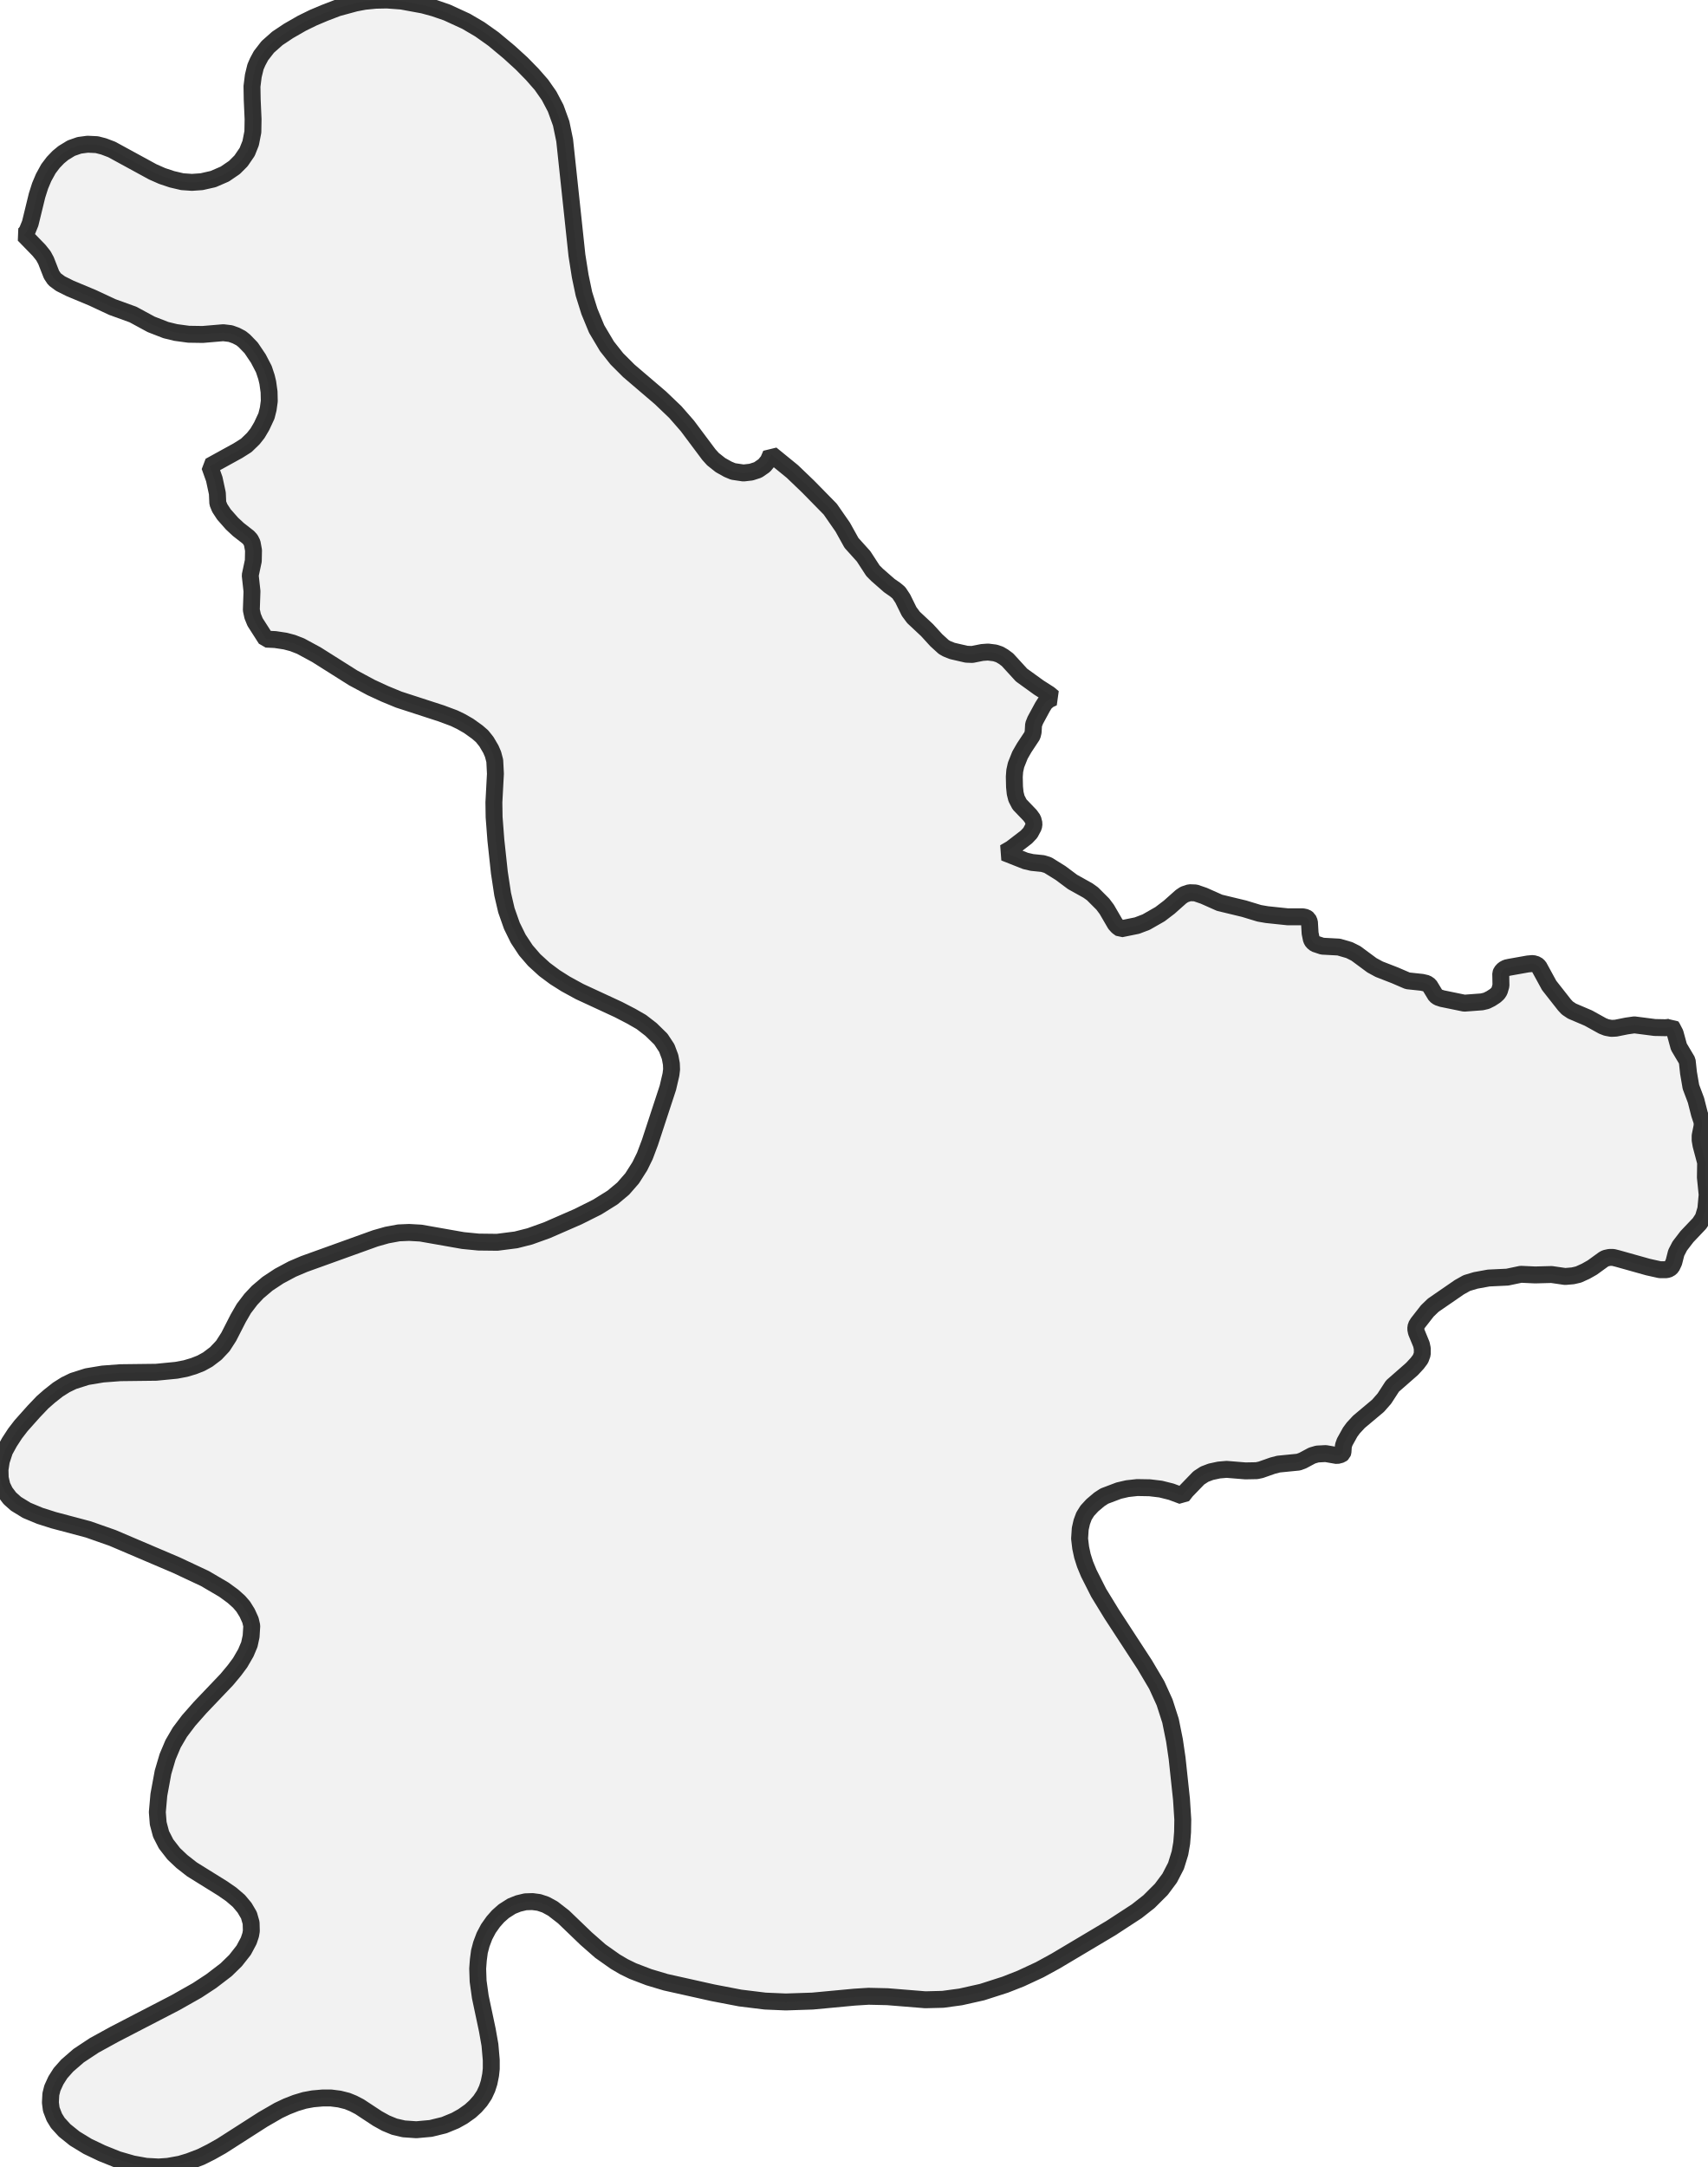
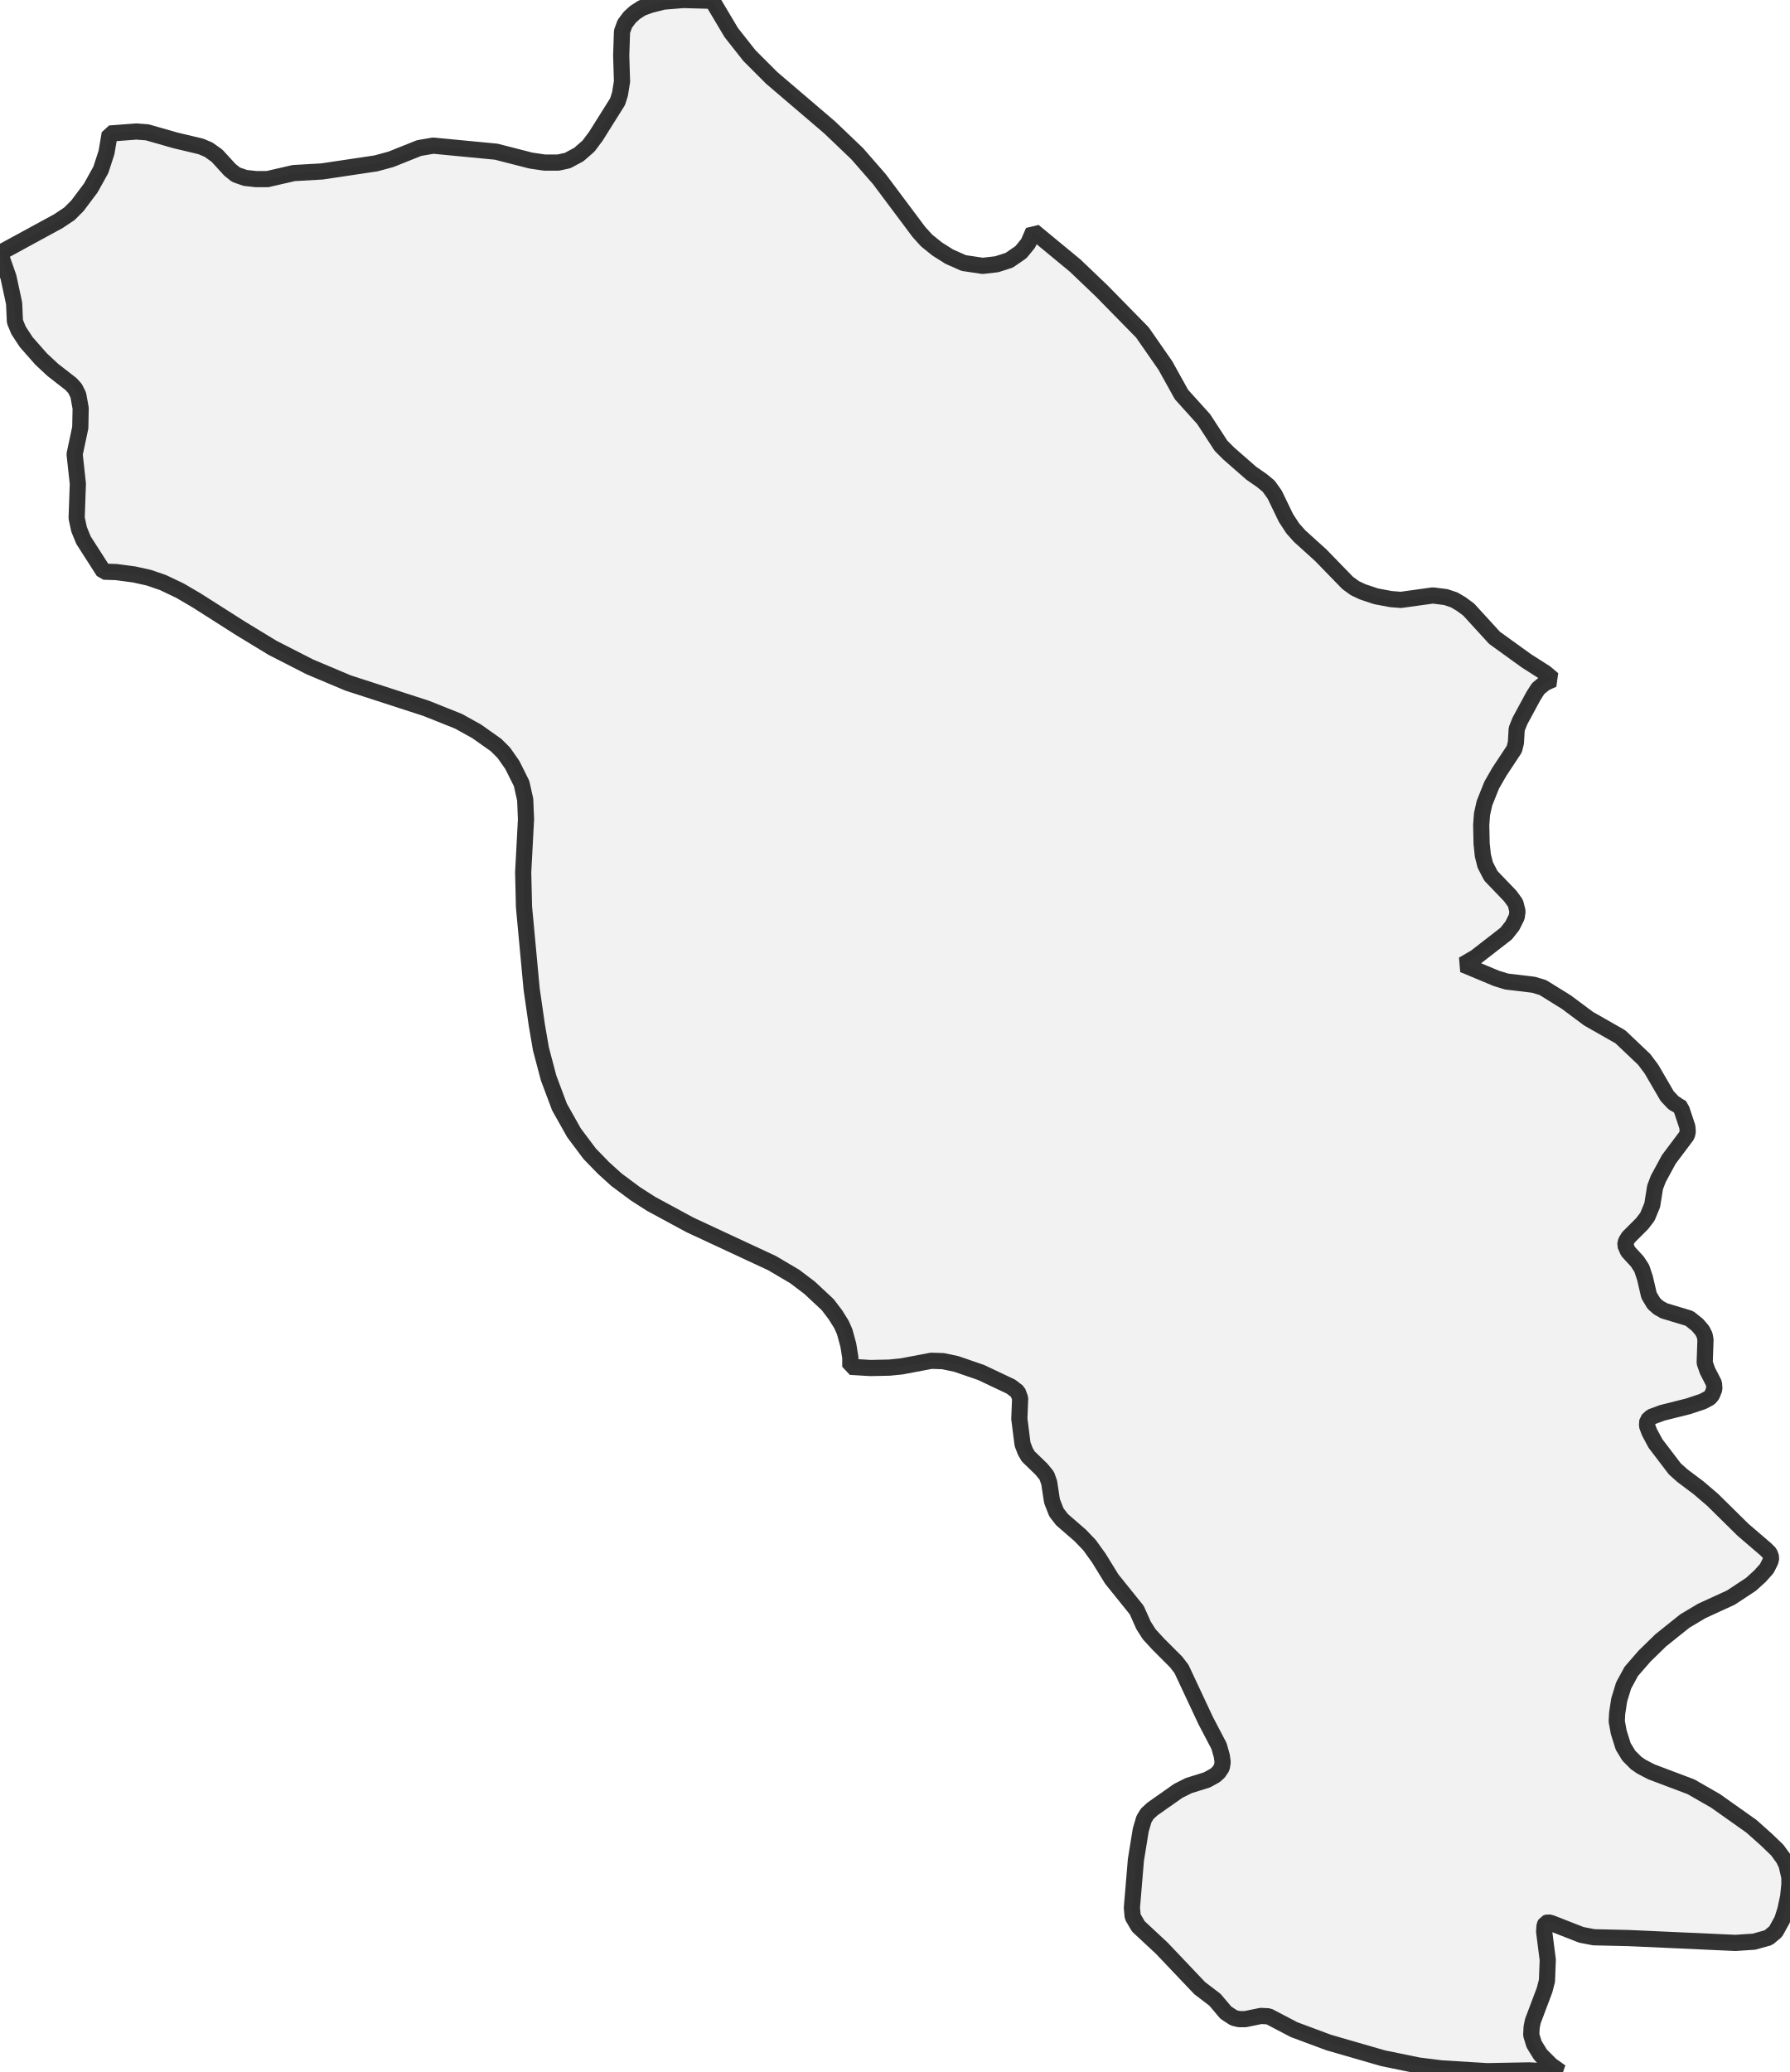
- <svg xmlns="http://www.w3.org/2000/svg" viewBox="0 0 201.729 256">
+ <svg xmlns="http://www.w3.org/2000/svg" viewBox="0 0 221.109 256">
  <style>
    g.zone {
      fill: lightgray;
      stroke-width: 2;
      stroke-linecap: square;
      stroke-linejoin: bevel;
      stroke-miterlimit: 3;
      stroke-opacity: 0.8;
      stroke: black;
      fill-opacity: 0.3;
    }
  </style>
  <g class="zone" id="zone">
-     <path d="M135.263,196.654 136.687,199.062 137.619,201.108 138.318,203.283 138.784,205.587 139.095,207.71 139.613,212.552 139.768,214.96 139.742,216.436 139.639,217.731 139.432,218.922 138.966,220.424 138.215,221.874 137.231,223.194 135.781,224.644 134.331,225.783 131.275,227.777 124.75,231.661 122.86,232.697 120.634,233.732 118.795,234.457 116.051,235.338 113.513,235.907 111.416,236.192 109.344,236.244 104.865,235.881 102.638,235.83 100.981,235.933 96.01,236.399 92.851,236.503 90.417,236.399 87.465,236.037 84.229,235.415 78.662,234.173 76.668,233.577 74.778,232.852 73.716,232.334 72.706,231.739 70.946,230.496 69.263,229.02 66.596,226.457 65.327,225.473 64.473,225.007 63.696,224.748 62.919,224.644 62.09,224.67 61.236,224.877 60.459,225.188 59.527,225.783 58.854,226.379 58.284,227.026 57.715,227.829 57.249,228.709 56.886,229.667 56.653,230.548 56.524,231.532 56.446,232.567 56.498,234.043 56.757,235.907 57.585,239.817 57.896,241.578 58.051,243.364 58.051,244.4 57.974,245.125 57.792,246.031 57.559,246.756 57.223,247.481 56.757,248.18 56.187,248.828 55.565,249.397 54.685,250.019 53.805,250.511 52.484,251.055 50.905,251.443 49.196,251.598 47.72,251.495 46.607,251.236 45.597,250.821 44.613,250.278 42.49,248.88 41.739,248.491 41.04,248.206 40.108,247.973 39.098,247.844 38.14,247.844 36.975,247.947 35.991,248.129 34.955,248.439 33.893,248.854 32.909,249.32 31.071,250.381 26.177,253.514 24.935,254.213 23.744,254.809 22.319,255.353 21.284,255.663 19.86,255.922 18.746,256 17.27,255.922 15.691,255.638 13.904,255.12 12.04,254.369 10.357,253.566 8.829,252.634 7.638,251.676 6.836,250.796 6.421,250.122 6.059,249.19 5.955,248.388 6.007,247.404 6.188,246.679 6.603,245.772 7.146,244.918 7.949,244.012 9.295,242.847 11.134,241.63 13.542,240.309 20.74,236.581 23.303,235.131 24.96,234.043 26.721,232.697 27.835,231.609 28.793,230.392 29.388,229.279 29.621,228.58 29.699,228.114 29.673,227.156 29.414,226.249 28.896,225.369 28.223,224.566 27.317,223.79 26.307,223.091 22.682,220.838 21.491,219.906 20.533,218.999 19.627,217.834 19.031,216.669 18.694,215.4 18.591,214.08 18.772,212.034 19.264,209.367 19.808,207.529 20.455,206.001 21.258,204.629 22.294,203.257 23.64,201.729 26.799,198.415 27.705,197.327 28.378,196.421 29.051,195.256 29.466,194.272 29.673,193.314 29.751,192.071 29.595,191.398 29.207,190.544 28.741,189.793 28.249,189.223 27.524,188.576 26.462,187.799 24.21,186.478 20.844,184.899 13.309,181.688 10.435,180.678 6.344,179.591 4.712,179.073 3.159,178.426 1.89,177.649 1.165,177.002 0.596,176.251 0.233,175.5 0.026,174.594 0,173.61 0.155,172.6 0.544,171.409 1.113,170.373 1.787,169.338 2.486,168.431 3.987,166.748 5.023,165.661 5.852,164.936 6.836,164.159 7.742,163.589 8.648,163.149 10.279,162.631 12.144,162.321 14.215,162.165 18.461,162.113 20.844,161.88 21.931,161.673 22.889,161.388 23.744,161.052 24.546,160.612 25.504,159.887 26.333,159.006 27.032,157.919 28.145,155.744 28.818,154.579 29.647,153.491 30.45,152.637 31.615,151.653 32.987,150.747 34.541,149.918 35.939,149.323 44.354,146.293 45.726,145.905 47.125,145.646 48.341,145.594 49.714,145.672 54.711,146.552 56.549,146.733 58.75,146.759 60.977,146.474 62.608,146.06 64.628,145.335 68.305,143.73 70.583,142.59 72.37,141.477 73.639,140.415 74.7,139.199 75.606,137.774 76.202,136.557 76.797,134.978 78.921,128.505 79.283,126.951 79.361,126.33 79.335,125.683 79.18,124.854 78.791,123.818 78.092,122.757 76.927,121.617 75.788,120.737 74.571,120.038 73.069,119.261 68.486,117.138 66.829,116.232 65.56,115.429 64.343,114.523 63.126,113.41 62.142,112.27 61.236,110.898 60.485,109.37 59.838,107.532 59.398,105.642 59.009,103.078 58.595,99.246 58.388,96.528 58.362,94.793 58.543,91.401 58.465,89.873 58.258,89.096 57.999,88.501 57.482,87.621 56.964,86.973 56.394,86.481 55.384,85.756 54.478,85.238 53.675,84.85 52.148,84.28 47.125,82.649 45.493,81.976 43.862,81.225 41.739,80.086 37.389,77.341 35.525,76.331 34.592,75.969 33.712,75.736 32.521,75.555 31.434,75.503 30.139,73.483 29.854,72.784 29.699,72.059 29.776,69.858 29.569,67.968 29.932,66.259 29.958,65.016 29.802,64.162 29.595,63.748 29.336,63.463 28.171,62.556 27.42,61.857 26.462,60.77 25.97,60.019 25.737,59.449 25.685,58.284 25.323,56.601 24.779,55.074 28.119,53.235 29.103,52.614 29.932,51.811 30.424,51.19 30.916,50.361 31.485,49.144 31.693,48.316 31.822,47.383 31.796,46.296 31.641,45.183 31.485,44.535 31.175,43.603 30.527,42.36 29.673,41.092 28.87,40.263 28.482,39.952 27.886,39.642 27.239,39.409 26.385,39.305 23.951,39.512 22.294,39.486 20.766,39.279 19.601,38.994 17.866,38.321 15.717,37.156 13.283,36.276 10.953,35.188 8.286,34.075 7.146,33.505 6.447,32.987 6.085,32.443 5.437,30.786 5.127,30.217 4.609,29.569 2.822,27.731 3.029,27.55 3.237,27.213 3.573,26.385 4.376,23.096 4.738,21.957 5.153,20.973 5.722,19.937 6.292,19.186 6.887,18.565 7.483,18.073 8.415,17.503 9.373,17.167 10.357,17.037 11.445,17.089 12.247,17.296 13.205,17.659 18.047,20.3 19.161,20.792 20.326,21.18 21.543,21.465 22.682,21.543 23.821,21.465 25.193,21.154 26.566,20.559 27.705,19.782 28.482,19.005 29.207,17.944 29.621,16.908 29.88,15.587 29.906,14.086 29.802,11.755 29.776,10.202 29.932,8.959 30.191,7.897 30.45,7.302 30.838,6.577 31.641,5.541 32.78,4.531 34.101,3.651 35.68,2.745 37.001,2.097 38.347,1.528 39.9,0.932 41.998,0.362 43.085,0.155 44.406,0.026 45.726,0 47.461,0.129 49.999,0.596 51.319,0.958 52.821,1.476 55.074,2.512 56.705,3.47 58.31,4.609 60.174,6.162 61.65,7.509 62.893,8.778 63.981,10.02 64.887,11.315 65.664,12.791 66.311,14.578 66.725,16.571 68.175,30.165 68.564,32.625 69.004,34.722 69.651,36.793 70.506,38.865 71.722,40.91 72.888,42.386 74.312,43.81 78.04,46.995 79.801,48.678 81.225,50.309 83.763,53.701 84.254,54.245 85.135,54.944 86.015,55.436 86.637,55.695 87.854,55.876 88.76,55.773 89.562,55.514 90.313,54.996 90.779,54.426 91.116,53.649 93.628,55.695 95.492,57.482 98.107,60.148 99.583,62.272 100.619,64.136 102.043,65.715 103.156,67.424 103.648,67.916 105.098,69.185 105.771,69.651 106.211,70.014 106.677,70.713 107.428,72.24 107.946,72.939 109.552,74.441 110.639,75.632 111.519,76.435 111.882,76.642 112.529,76.901 114.212,77.289 114.885,77.315 116.051,77.082 116.75,77.03 117.578,77.134 118.122,77.315 118.562,77.574 119.054,77.937 120.711,79.749 122.757,81.225 123.974,82.002 124.466,82.416 123.948,82.649 123.508,83.012 123.197,83.504 122.342,85.083 122.135,85.601 122.084,86.481 121.98,86.896 121.022,88.346 120.53,89.2 120.064,90.365 119.909,91.064 119.857,91.763 119.883,92.954 119.96,93.705 120.116,94.327 120.478,95.026 121.721,96.32 122.058,96.786 122.187,97.304 122.135,97.667 121.747,98.392 121.281,98.884 119.494,100.256 118.692,100.722 121.177,101.706 121.954,101.887 123.223,102.017 123.818,102.198 125.32,103.13 126.744,104.192 128.557,105.202 129.1,105.59 130.317,106.807 130.783,107.428 131.793,109.163 132.078,109.474 132.441,109.733 134.357,109.344 135.444,108.93 137.075,107.998 138.163,107.169 139.561,105.927 139.949,105.668 140.571,105.461 141.27,105.486 142.254,105.823 144.118,106.652 147.018,107.351 148.805,107.894 149.711,108.05 152.171,108.309 153.957,108.309 154.32,108.386 154.579,108.568 154.734,108.93 154.812,110.251 154.967,111.002 155.122,111.26 155.407,111.493 156.262,111.778 158.204,111.882 159.447,112.244 160.223,112.633 162.113,114.031 162.968,114.497 164.832,115.222 166.334,115.869 168.043,116.051 168.587,116.18 168.923,116.413 169.648,117.604 169.933,117.811 170.399,117.967 173.04,118.51 175.112,118.355 175.655,118.226 176.173,117.967 176.691,117.63 177.002,117.345 177.183,117.06 177.364,116.439 177.338,115.015 177.416,114.808 177.675,114.523 178.012,114.342 178.374,114.264 180.549,113.876 181.145,113.824 181.585,113.953 181.844,114.186 183.061,116.413 184.873,118.718 185.21,119.08 185.753,119.443 187.695,120.271 189.378,121.203 189.844,121.384 190.414,121.488 190.932,121.462 192.227,121.203 193.133,121.074 195.541,121.384 196.81,121.41 197.302,121.359 197.509,121.255 197.586,121.359 197.949,122.058 198.389,123.663 199.373,125.32 199.528,126.744 199.813,128.401 200.409,129.981 200.823,131.612 201.134,132.544 201.134,133.01 200.901,134.175 200.901,134.693 201.004,135.289 201.548,137.334 201.522,139.095 201.729,141.14 201.574,142.824 201.263,143.859 200.823,144.532 199.347,146.086 198.493,147.199 198.078,148.002 197.793,149.115 197.535,149.659 197.276,149.892 196.939,149.996 196.136,149.996 194.738,149.685 191.139,148.675 190.621,148.546 190.181,148.546 189.715,148.649 189.482,148.779 188.161,149.737 187.385,150.177 186.53,150.565 185.857,150.721 184.951,150.798 183.345,150.565 181.403,150.617 179.72,150.539 178.115,150.876 175.914,150.98 174.361,151.264 173.325,151.575 172.445,152.067 169.363,154.19 168.664,154.864 167.551,156.288 167.344,156.624 167.292,156.987 167.37,157.375 167.965,158.825 168.069,159.317 168.069,159.964 167.862,160.534 167.473,161.052 166.852,161.725 164.547,163.745 163.589,165.221 162.838,166.075 160.586,167.965 159.913,168.69 159.55,169.182 158.903,170.347 158.747,170.787 158.696,171.538 158.644,171.694 158.489,171.823 157.997,171.953 156.65,171.72 155.666,171.771 155.045,171.953 153.931,172.548 153.439,172.729 151.083,172.962 150.384,173.144 148.986,173.636 148.494,173.739 147.173,173.765 144.947,173.584 144.04,173.662 143.082,173.869 142.332,174.154 141.658,174.594 140.182,176.121 139.716,176.717 138.396,176.225 137.153,175.914 135.858,175.759 134.383,175.733 133.217,175.862 132.208,176.095 130.499,176.743 129.903,177.131 129.075,177.83 128.479,178.478 128.091,179.099 127.832,179.798 127.65,180.601 127.573,181.766 127.702,182.853 127.909,183.811 128.22,184.795 128.66,185.857 129.825,188.161 131.379,190.699 135.263,196.654Z" />
+     <path d="M181.184,119.327 184.872,120.872 186.168,121.271 189.508,121.67 190.654,122.019 193.545,123.813 196.287,125.857 200.224,128.1 203.165,130.891 204.062,132.087 206.006,135.427 206.804,136.274 207.252,136.523 207.452,136.523 207.801,137.121 208.498,139.215 208.548,139.813 208.449,140.262 206.206,143.252 204.91,145.645 204.511,146.692 204.162,148.885 203.564,150.33 202.916,151.178 201.221,152.872 200.922,153.371 200.822,153.819 201.171,154.617 202.318,155.863 202.866,156.71 203.265,157.907 203.763,160.05 204.361,161.047 204.91,161.545 205.607,161.944 208.748,162.891 209.745,163.688 210.343,164.386 210.642,164.984 210.741,165.533 210.642,168.374 210.991,169.371 211.788,170.916 211.838,171.614 211.539,172.361 211.24,172.71 210.393,173.159 208.598,173.757 205.408,174.555 204.062,175.053 203.564,175.502 203.514,176.15 203.813,176.947 204.561,178.343 206.953,181.483 207.9,182.33 209.894,183.826 211.639,185.321 215.377,189.009 218.168,191.402 218.667,191.9 218.866,192.449 218.766,192.897 218.318,193.794 217.47,194.741 216.374,195.738 213.882,197.383 210.293,199.028 208.199,200.274 205.209,202.667 203.215,204.611 201.57,206.505 200.623,208.249 200.075,210.044 199.826,211.688 199.776,212.685 200.025,214.031 200.573,215.776 201.271,216.922 202.168,217.819 202.816,218.268 204.062,218.916 208.947,220.76 211.988,222.505 216.424,225.645 218.268,227.29 219.614,228.586 220.411,229.682 220.76,230.43 221.109,231.925 221.109,232.872 220.96,234.318 220.611,235.963 220.212,237.209 219.414,238.654 218.517,239.402 216.723,239.9 214.43,240.05 201.271,239.452 196.935,239.352 195.389,239.053 191.701,237.607 191.302,237.508 191.003,237.607 190.854,237.907 190.804,238.654 191.252,242.143 191.153,244.735 190.854,245.882 189.408,249.72 189.259,250.467 189.209,251.414 189.558,252.561 190.355,253.857 191.651,255.153 192.847,256 188.96,255.801 183.776,255.9 178.093,255.551 175.302,255.202 170.916,254.305 164.187,252.361 159.9,250.766 156.76,249.121 155.813,249.072 153.869,249.47 153.121,249.47 152.474,249.321 151.477,248.673 150.131,247.078 148.237,245.632 143.551,240.698 140.66,238.006 139.963,236.81 139.863,235.713 140.361,229.782 140.96,226.093 141.358,224.748 141.757,224.1 142.405,223.502 145.595,221.259 146.891,220.611 149.134,219.913 150.131,219.364 150.579,218.966 150.978,218.368 151.078,217.72 150.978,216.972 150.629,215.726 148.984,212.586 145.994,206.206 145.346,205.358 143.153,203.165 142.006,201.919 141.308,200.822 140.461,198.928 137.371,195.09 135.776,192.498 134.629,190.903 133.483,189.707 131.24,187.763 130.542,186.866 129.994,185.47 129.645,183.178 129.346,182.33 128.698,181.533 127.053,179.938 126.704,179.34 126.355,178.442 125.956,175.302 126.056,172.76 125.757,171.963 124.91,171.315 121.221,169.57 118.181,168.523 116.536,168.174 115.09,168.125 111.402,168.822 109.907,168.972 107.564,169.022 105.072,168.872 105.072,167.726 104.822,166.181 104.374,164.536 103.975,163.639 103.227,162.442 102.28,161.196 100.037,159.103 98.193,157.707 95.402,156.062 85.234,151.327 80.449,148.735 78.505,147.489 76.162,145.745 74.567,144.299 72.872,142.555 70.928,139.963 69.134,136.773 67.788,133.184 66.841,129.595 66.343,126.704 65.695,122.218 64.748,112.05 64.648,107.763 64.997,101.234 64.897,98.791 64.449,96.798 63.302,94.505 62.255,93.009 61.308,92.062 58.916,90.368 56.673,89.121 52.685,87.526 43.016,84.386 38.28,82.393 33.695,80.05 29.757,77.657 24.274,74.168 22.231,72.972 20.137,71.975 18.393,71.377 16.598,70.978 14.355,70.679 12.81,70.629 10.318,66.741 9.769,65.396 9.47,64 9.62,59.763 9.221,56.125 9.919,52.835 9.969,50.442 9.67,48.798 9.271,48 8.773,47.452 6.53,45.707 5.084,44.361 3.24,42.268 2.293,40.822 1.844,39.726 1.745,37.483 1.047,34.243 0,31.252 7.227,27.315 8.573,26.417 9.57,25.421 11.215,23.227 12.461,20.984 13.159,18.841 13.558,16.498 16.847,16.249 18.193,16.349 21.682,17.346 24.822,18.093 25.769,18.492 26.816,19.24 28.411,20.984 29.159,21.583 30.305,21.981 31.651,22.131 33.047,22.131 36.287,21.383 39.776,21.184 46.455,20.187 48.299,19.688 51.788,18.293 53.533,17.994 61.308,18.741 65.595,19.838 67.29,20.087 68.984,20.087 70.131,19.838 71.526,19.09 72.723,18.044 73.62,16.847 76.312,12.561 76.611,11.614 76.86,10.069 76.76,6.879 76.86,3.888 77.209,2.941 77.807,2.143 78.455,1.545 79.302,0.997 80.399,0.598 81.994,0.199 84.436,0 88.025,0.1 90.368,4.037 92.611,6.879 95.352,9.62 102.53,15.751 105.919,18.991 108.66,22.131 113.545,28.66 114.492,29.707 115.788,30.754 117.283,31.701 119.078,32.498 121.421,32.847 123.165,32.648 124.71,32.15 126.156,31.153 127.053,30.056 127.701,28.561 132.835,32.798 136.125,35.938 141.159,41.072 144,45.159 145.994,48.748 148.735,51.788 150.879,55.078 151.826,56.025 154.617,58.467 155.913,59.364 156.76,60.062 157.508,61.109 158.903,64 159.751,65.296 160.598,66.243 163.19,68.586 166.53,72.025 167.427,72.673 168.374,73.121 170.019,73.67 171.863,74.019 173.109,74.118 177.047,73.57 178.642,73.769 179.688,74.118 180.536,74.617 181.483,75.315 184.673,78.804 188.611,81.645 190.953,83.14 191.9,83.938 190.903,84.386 190.056,85.084 189.458,86.031 187.813,89.072 187.414,90.069 187.315,91.763 187.115,92.561 185.271,95.352 184.324,96.997 183.427,99.24 183.128,100.586 183.028,101.931 183.078,104.224 183.227,105.67 183.526,106.866 184.224,108.212 186.617,110.704 187.265,111.601 187.514,112.598 187.414,113.296 186.866,114.393 186.118,115.34 182.33,118.28 180.785,119.178 181.184,119.327Z" />
  </g>
</svg>
